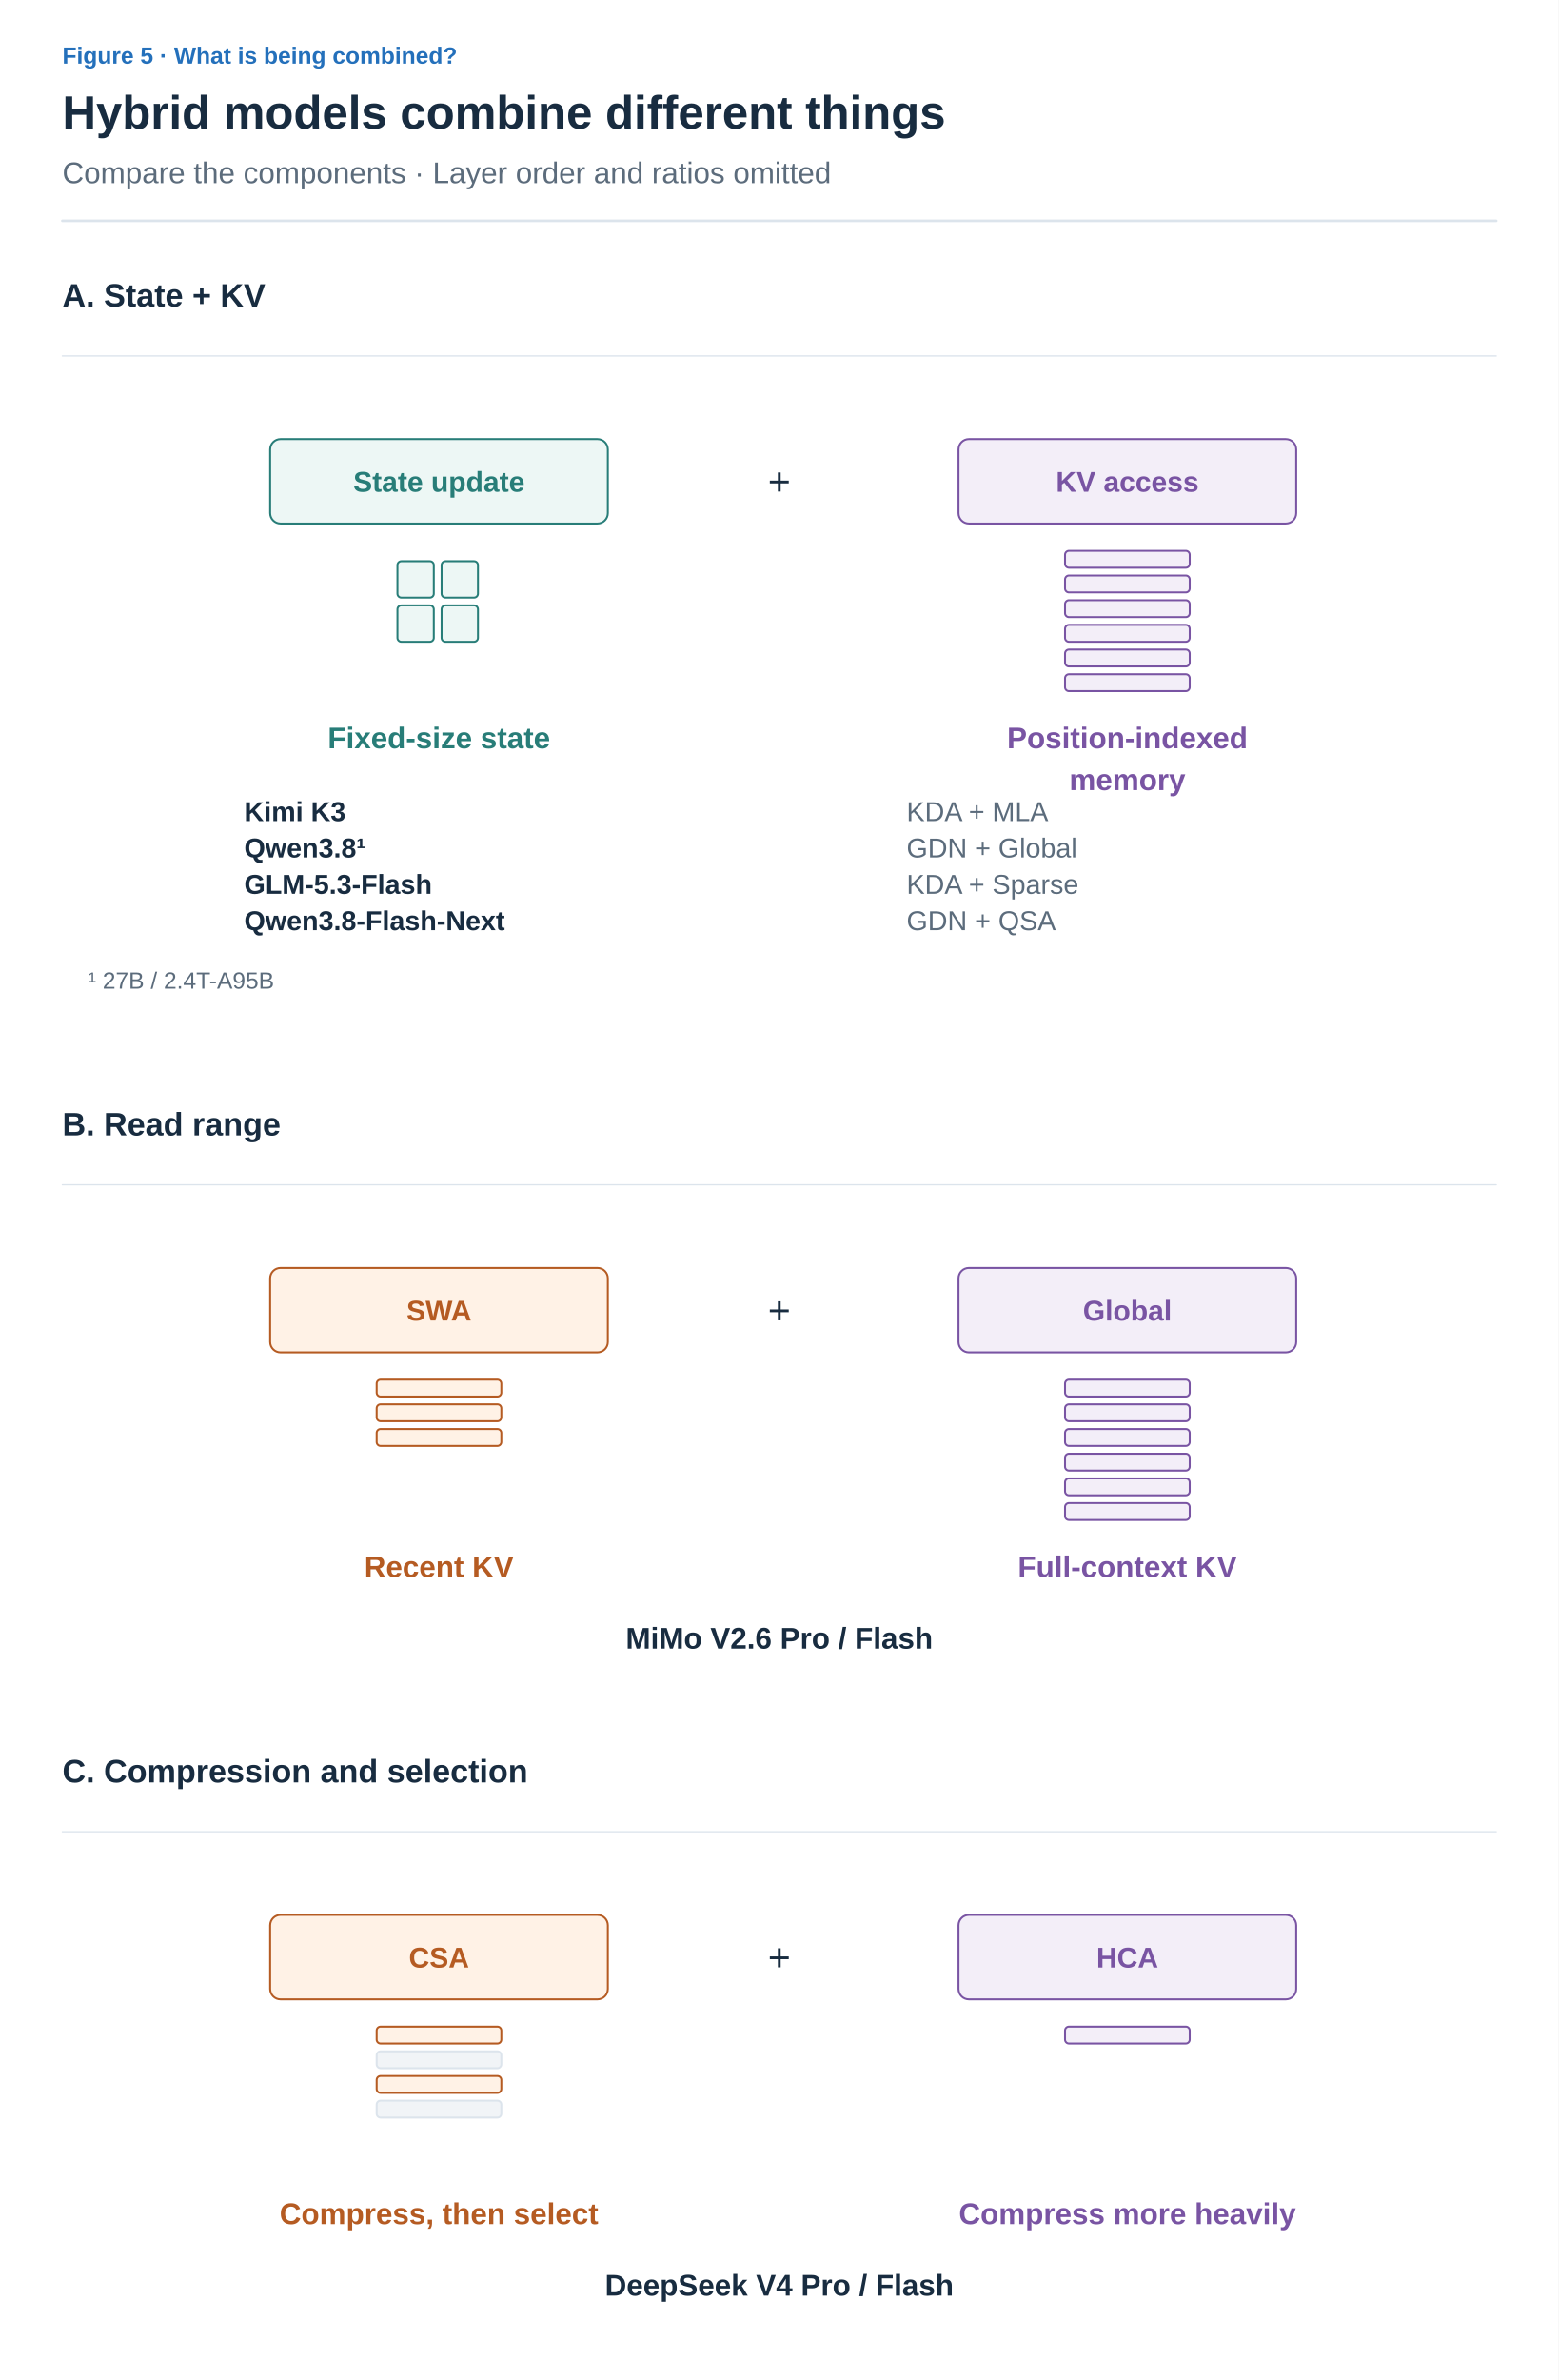
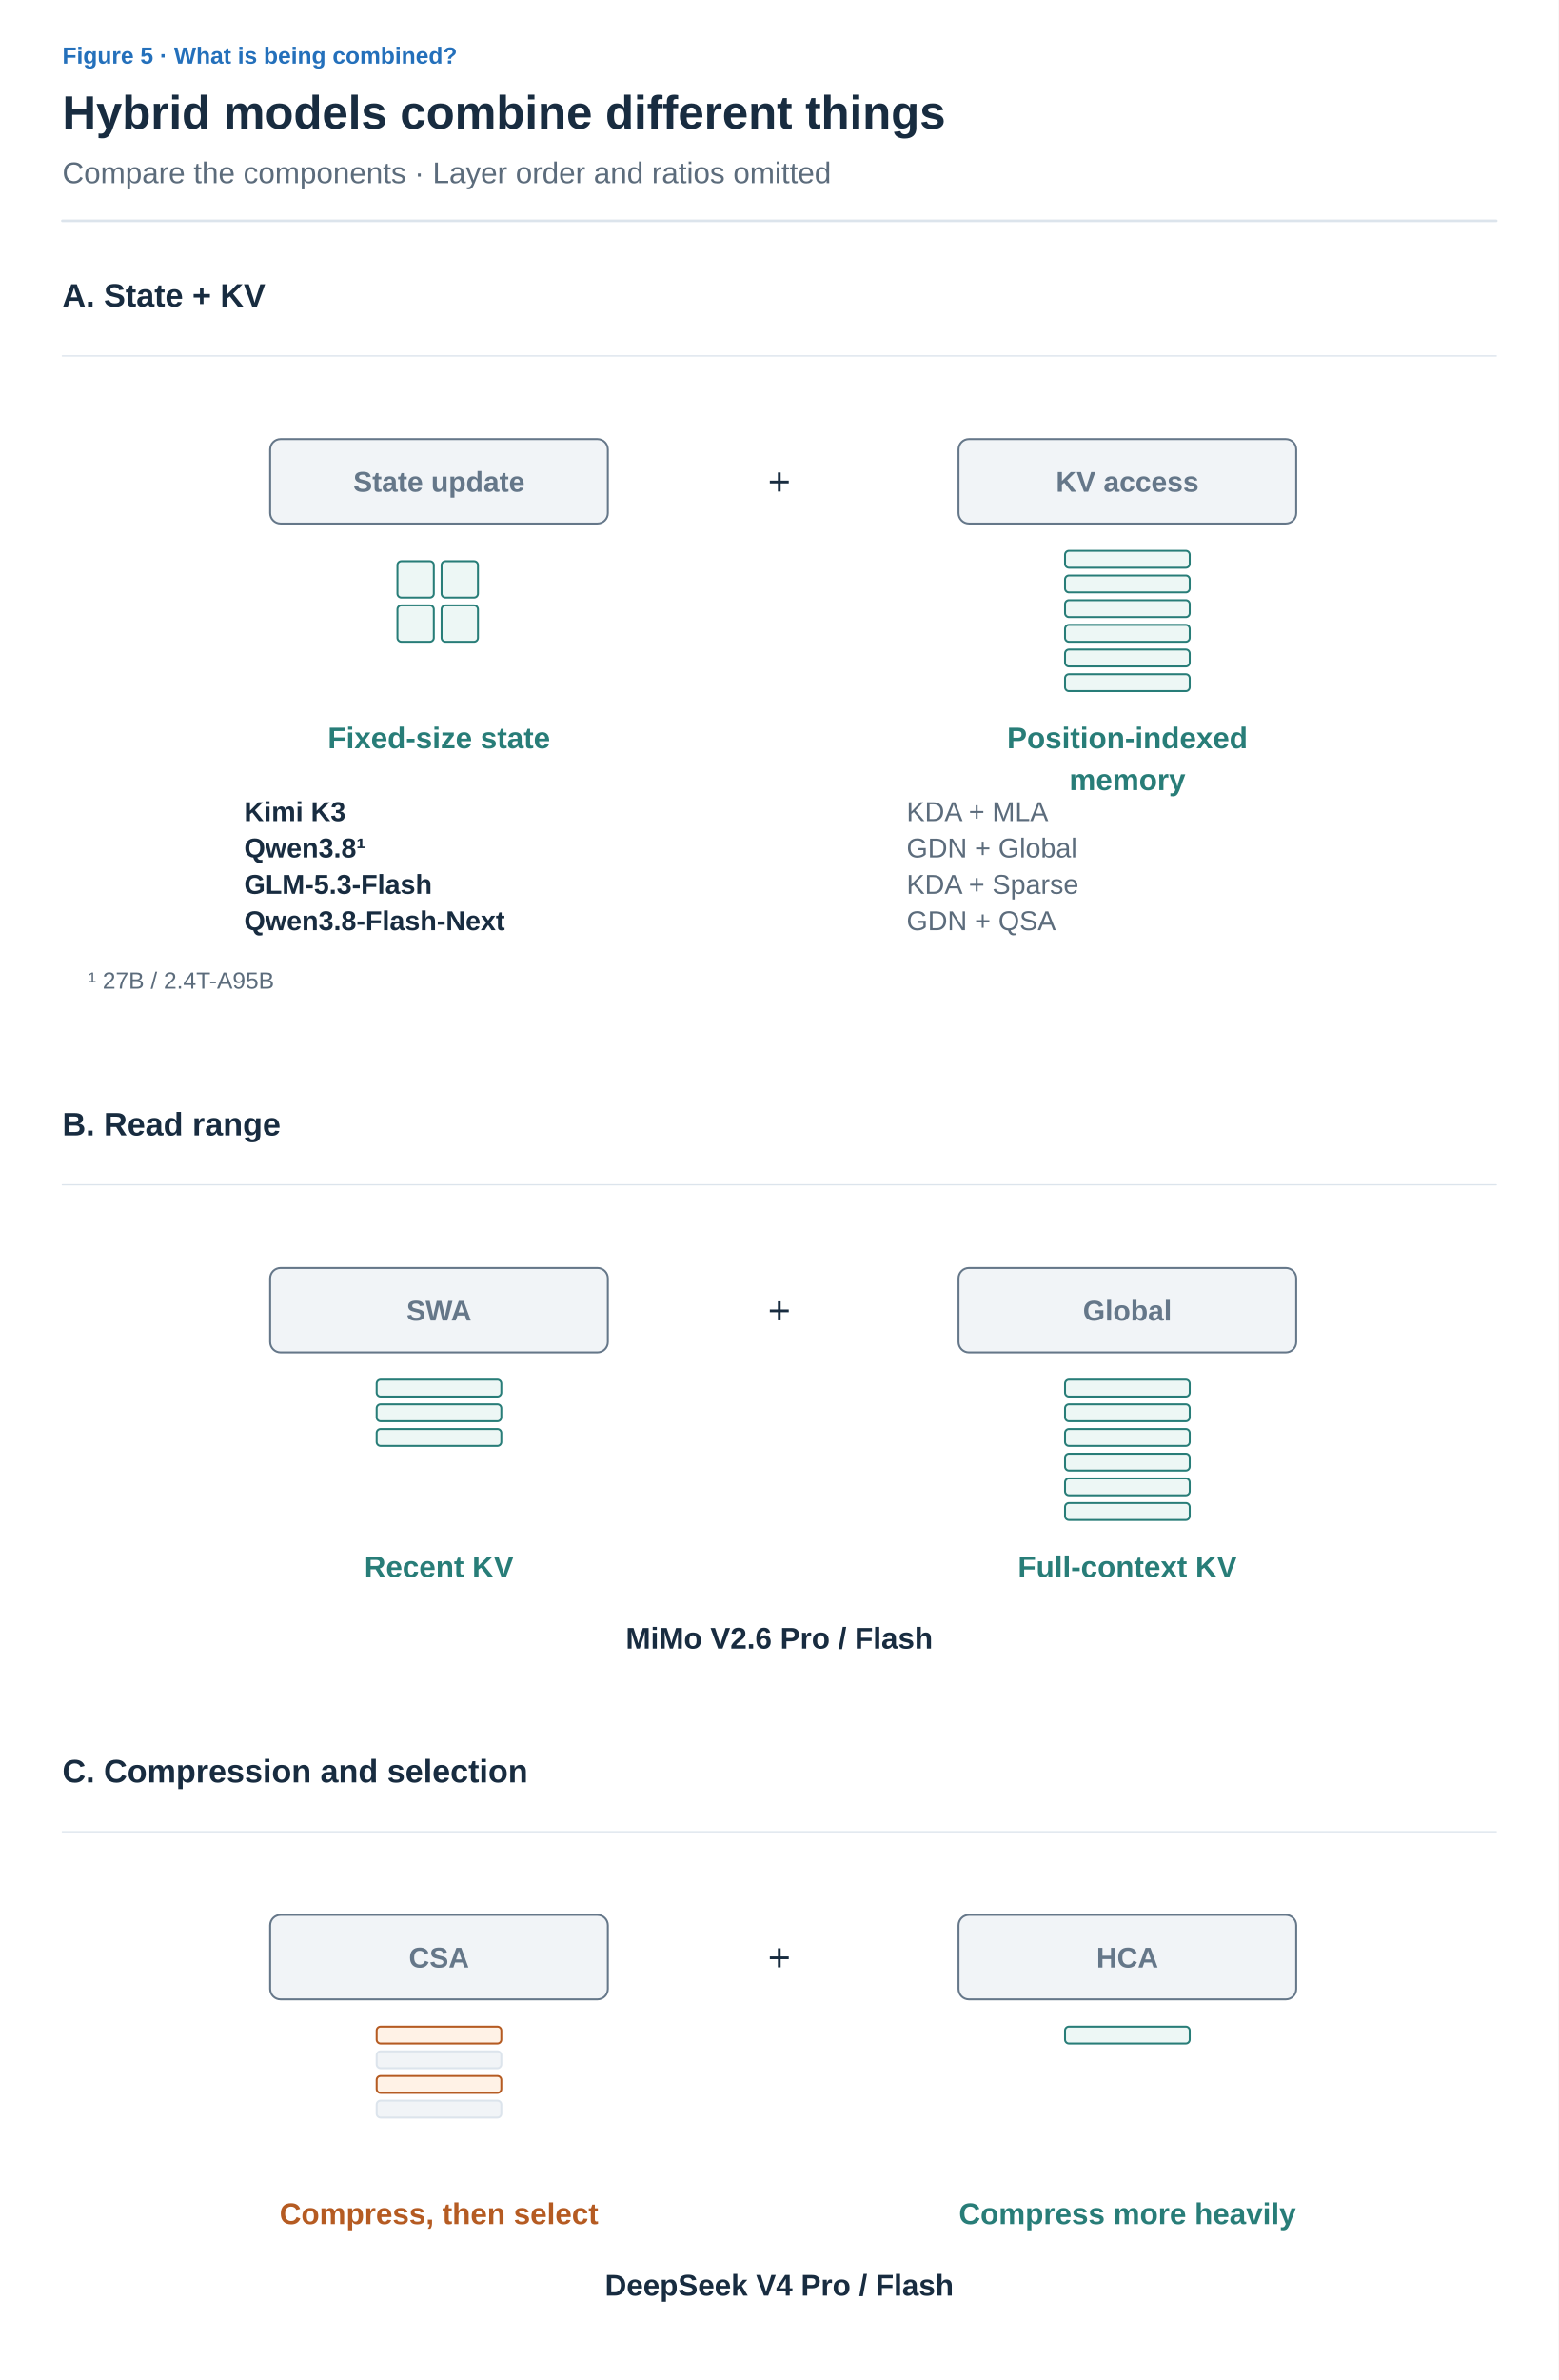
<svg xmlns="http://www.w3.org/2000/svg" width="1200" height="1832" viewBox="0 0 1200 1832" role="img" aria-labelledby="title desc">
  <defs>
    <marker id="arrow-ink" viewBox="0 0 10 10" refX="8" refY="5" markerWidth="6" markerHeight="6" orient="auto">
      <path d="M1 1 L9 5 L1 9" fill="none" stroke="#182C40" stroke-width="1.6" />
    </marker>
    <marker id="arrow-muted" viewBox="0 0 10 10" refX="8" refY="5" markerWidth="6" markerHeight="6" orient="auto">
      <path d="M1 1 L9 5 L1 9" fill="none" stroke="#5C6C7C" stroke-width="1.6" />
    </marker>
    <marker id="arrow-line" viewBox="0 0 10 10" refX="8" refY="5" markerWidth="6" markerHeight="6" orient="auto">
      <path d="M1 1 L9 5 L1 9" fill="none" stroke="#DCE4EC" stroke-width="1.6" />
    </marker>
    <marker id="arrow-paper" viewBox="0 0 10 10" refX="8" refY="5" markerWidth="6" markerHeight="6" orient="auto">
      <path d="M1 1 L9 5 L1 9" fill="none" stroke="#FFFFFF" stroke-width="1.6" />
    </marker>
    <marker id="arrow-blue" viewBox="0 0 10 10" refX="8" refY="5" markerWidth="6" markerHeight="6" orient="auto">
      <path d="M1 1 L9 5 L1 9" fill="none" stroke="#2470BB" stroke-width="1.6" />
    </marker>
    <marker id="arrow-teal" viewBox="0 0 10 10" refX="8" refY="5" markerWidth="6" markerHeight="6" orient="auto">
      <path d="M1 1 L9 5 L1 9" fill="none" stroke="#287D78" stroke-width="1.6" />
    </marker>
    <marker id="arrow-orange" viewBox="0 0 10 10" refX="8" refY="5" markerWidth="6" markerHeight="6" orient="auto">
      <path d="M1 1 L9 5 L1 9" fill="none" stroke="#B55B22" stroke-width="1.6" />
    </marker>
    <marker id="arrow-purple" viewBox="0 0 10 10" refX="8" refY="5" markerWidth="6" markerHeight="6" orient="auto">
      <path d="M1 1 L9 5 L1 9" fill="none" stroke="#7954A3" stroke-width="1.6" />
    </marker>
    <marker id="arrow-gray" viewBox="0 0 10 10" refX="8" refY="5" markerWidth="6" markerHeight="6" orient="auto">
      <path d="M1 1 L9 5 L1 9" fill="none" stroke="#657789" stroke-width="1.6" />
    </marker>
    <marker id="arrow-red" viewBox="0 0 10 10" refX="8" refY="5" markerWidth="6" markerHeight="6" orient="auto">
      <path d="M1 1 L9 5 L1 9" fill="none" stroke="#B34242" stroke-width="1.6" />
    </marker>
    <marker id="arrow-indigo" viewBox="0 0 10 10" refX="8" refY="5" markerWidth="6" markerHeight="6" orient="auto">
      <path d="M1 1 L9 5 L1 9" fill="none" stroke="#4C60A8" stroke-width="1.6" />
    </marker>
    <marker id="arrow-slate" viewBox="0 0 10 10" refX="8" refY="5" markerWidth="6" markerHeight="6" orient="auto">
      <path d="M1 1 L9 5 L1 9" fill="none" stroke="#8191A0" stroke-width="1.6" />
    </marker>
    <marker id="arrow-surface" viewBox="0 0 10 10" refX="8" refY="5" markerWidth="6" markerHeight="6" orient="auto">
      <path d="M1 1 L9 5 L1 9" fill="none" stroke="#F8FAFC" stroke-width="1.6" />
    </marker>
  </defs>
  <style>text{font-family:Arial,"Apple SD Gothic Neo","Noto Sans KR",sans-serif}text[font-family]{font-family:Menlo,Consolas,monospace}path{stroke-linecap:round;stroke-linejoin:round}</style>
  <rect width="100%" height="100%" fill="white" />
  <text x="48" y="49" fill="#2470BB" font-size="18" font-weight="600" text-anchor="start" data-max-width="1104">Figure 5 · What is being combined?</text>
  <text x="48" y="99" fill="#182C40" font-size="36" font-weight="700" text-anchor="start" data-max-width="1104">Hybrid models combine different things</text>
  <text x="48" y="141" fill="#5C6C7C" font-size="23" font-weight="400" text-anchor="start" data-max-width="1104">Compare the components · Layer order and ratios omitted</text>
  <path d="M48,170 H1152" stroke="#DCE4EC" stroke-width="2" />
  <g transform="translate(48 206) scale(1)" data-panel="1">
    <text x="0" y="30" fill="#182C40" font-size="25" font-weight="600" text-anchor="start" data-max-width="1104">A. State + KV</text>
    <path d="M0 68 L1104 68" stroke="#DCE4EC" stroke-width="1" fill="none" />
-     <rect x="160" y="132" width="260" height="65" rx="8" fill="#EDF7F5" stroke="#287D78" stroke-width="1.5" />
-     <text x="290" y="172.5" fill="#287D78" font-size="22" font-weight="600" text-anchor="middle" data-max-width="248">State update</text>
-     <rect x="690" y="132" width="260" height="65" rx="8" fill="#F3EEF8" stroke="#7954A3" stroke-width="1.5" />
-     <text x="820" y="172.5" fill="#7954A3" font-size="22" font-weight="600" text-anchor="middle" data-max-width="248">KV access</text>
+     <rect x="160" y="132" width="260" height="65" rx="8" fill="#F1F4F7" stroke="#657789" stroke-width="1.5" />
+     <text x="290" y="172.5" fill="#657789" font-size="22" font-weight="600" text-anchor="middle" data-max-width="248">State update</text>
+     <rect x="690" y="132" width="260" height="65" rx="8" fill="#F1F4F7" stroke="#657789" stroke-width="1.5" />
+     <text x="820" y="172.5" fill="#657789" font-size="22" font-weight="600" text-anchor="middle" data-max-width="248">KV access</text>
    <text x="552" y="175" fill="#182C40" font-size="30" font-weight="400" text-anchor="middle" data-max-width="50">+</text>
    <rect x="258" y="226" width="28" height="28" rx="3" fill="#EDF7F5" stroke="#287D78" stroke-width="1.5" />
    <rect x="292" y="226" width="28" height="28" rx="3" fill="#EDF7F5" stroke="#287D78" stroke-width="1.5" />
    <rect x="258" y="260" width="28" height="28" rx="3" fill="#EDF7F5" stroke="#287D78" stroke-width="1.5" />
    <rect x="292" y="260" width="28" height="28" rx="3" fill="#EDF7F5" stroke="#287D78" stroke-width="1.5" />
-     <rect x="772" y="218" width="96" height="13" rx="3" fill="#F3EEF8" stroke="#7954A3" stroke-width="1.5" />
-     <rect x="772" y="237" width="96" height="13" rx="3" fill="#F3EEF8" stroke="#7954A3" stroke-width="1.5" />
-     <rect x="772" y="256" width="96" height="13" rx="3" fill="#F3EEF8" stroke="#7954A3" stroke-width="1.5" />
-     <rect x="772" y="275" width="96" height="13" rx="3" fill="#F3EEF8" stroke="#7954A3" stroke-width="1.5" />
-     <rect x="772" y="294" width="96" height="13" rx="3" fill="#F3EEF8" stroke="#7954A3" stroke-width="1.5" />
-     <rect x="772" y="313" width="96" height="13" rx="3" fill="#F3EEF8" stroke="#7954A3" stroke-width="1.5" />
+     <rect x="772" y="218" width="96" height="13" rx="3" fill="#EDF7F5" stroke="#287D78" stroke-width="1.5" />
+     <rect x="772" y="237" width="96" height="13" rx="3" fill="#EDF7F5" stroke="#287D78" stroke-width="1.5" />
+     <rect x="772" y="256" width="96" height="13" rx="3" fill="#EDF7F5" stroke="#287D78" stroke-width="1.5" />
+     <rect x="772" y="275" width="96" height="13" rx="3" fill="#EDF7F5" stroke="#287D78" stroke-width="1.5" />
+     <rect x="772" y="294" width="96" height="13" rx="3" fill="#EDF7F5" stroke="#287D78" stroke-width="1.5" />
+     <rect x="772" y="313" width="96" height="13" rx="3" fill="#EDF7F5" stroke="#287D78" stroke-width="1.5" />
    <text x="290" y="370" fill="#287D78" font-size="23" font-weight="600" text-anchor="middle" data-max-width="270">Fixed-size state</text>
-     <text x="820" y="370" fill="#7954A3" font-size="23" font-weight="600" text-anchor="middle" data-max-width="270">Position-indexed</text>
-     <text x="820" y="402.2" fill="#7954A3" font-size="23" font-weight="600" text-anchor="middle" data-max-width="270">memory</text>
+     <text x="820" y="370" fill="#287D78" font-size="23" font-weight="600" text-anchor="middle" data-max-width="270">Position-indexed</text>
+     <text x="820" y="402.2" fill="#287D78" font-size="23" font-weight="600" text-anchor="middle" data-max-width="270">memory</text>
    <text x="140" y="426" fill="#182C40" font-size="21" font-weight="600" text-anchor="start" data-max-width="400">Kimi K3</text>
    <text x="650" y="426" fill="#5C6C7C" font-size="21" font-weight="400" text-anchor="start" data-max-width="400">KDA + MLA</text>
    <text x="140" y="454" fill="#182C40" font-size="21" font-weight="600" text-anchor="start" data-max-width="400">Qwen3.8¹</text>
    <text x="650" y="454" fill="#5C6C7C" font-size="21" font-weight="400" text-anchor="start" data-max-width="400">GDN + Global</text>
    <text x="140" y="482" fill="#182C40" font-size="21" font-weight="600" text-anchor="start" data-max-width="400">GLM-5.3-Flash</text>
    <text x="650" y="482" fill="#5C6C7C" font-size="21" font-weight="400" text-anchor="start" data-max-width="400">KDA + Sparse</text>
    <text x="140" y="510" fill="#182C40" font-size="21" font-weight="600" text-anchor="start" data-max-width="400">Qwen3.8-Flash-Next</text>
    <text x="650" y="510" fill="#5C6C7C" font-size="21" font-weight="400" text-anchor="start" data-max-width="400">GDN + QSA</text>
    <text x="20" y="555" fill="#5C6C7C" font-size="18" font-weight="400" text-anchor="start" data-max-width="1064">¹ 27B / 2.4T-A95B</text>
  </g>
  <g transform="translate(48 844) scale(1)" data-panel="2">
    <text x="0" y="30" fill="#182C40" font-size="25" font-weight="600" text-anchor="start" data-max-width="1104">B. Read range</text>
    <path d="M0 68 L1104 68" stroke="#DCE4EC" stroke-width="1" fill="none" />
-     <rect x="160" y="132" width="260" height="65" rx="8" fill="#FFF2E6" stroke="#B55B22" stroke-width="1.5" />
-     <text x="290" y="172.5" fill="#B55B22" font-size="22" font-weight="600" text-anchor="middle" data-max-width="248">SWA</text>
-     <rect x="690" y="132" width="260" height="65" rx="8" fill="#F3EEF8" stroke="#7954A3" stroke-width="1.5" />
-     <text x="820" y="172.5" fill="#7954A3" font-size="22" font-weight="600" text-anchor="middle" data-max-width="248">Global</text>
+     <rect x="160" y="132" width="260" height="65" rx="8" fill="#F1F4F7" stroke="#657789" stroke-width="1.5" />
+     <text x="290" y="172.5" fill="#657789" font-size="22" font-weight="600" text-anchor="middle" data-max-width="248">SWA</text>
+     <rect x="690" y="132" width="260" height="65" rx="8" fill="#F1F4F7" stroke="#657789" stroke-width="1.5" />
+     <text x="820" y="172.5" fill="#657789" font-size="22" font-weight="600" text-anchor="middle" data-max-width="248">Global</text>
    <text x="552" y="175" fill="#182C40" font-size="30" font-weight="400" text-anchor="middle" data-max-width="50">+</text>
-     <rect x="242" y="218" width="96" height="13" rx="3" fill="#FFF2E6" stroke="#B55B22" stroke-width="1.5" />
-     <rect x="242" y="237" width="96" height="13" rx="3" fill="#FFF2E6" stroke="#B55B22" stroke-width="1.5" />
-     <rect x="242" y="256" width="96" height="13" rx="3" fill="#FFF2E6" stroke="#B55B22" stroke-width="1.5" />
-     <rect x="772" y="218" width="96" height="13" rx="3" fill="#F3EEF8" stroke="#7954A3" stroke-width="1.5" />
-     <rect x="772" y="237" width="96" height="13" rx="3" fill="#F3EEF8" stroke="#7954A3" stroke-width="1.5" />
-     <rect x="772" y="256" width="96" height="13" rx="3" fill="#F3EEF8" stroke="#7954A3" stroke-width="1.5" />
-     <rect x="772" y="275" width="96" height="13" rx="3" fill="#F3EEF8" stroke="#7954A3" stroke-width="1.5" />
-     <rect x="772" y="294" width="96" height="13" rx="3" fill="#F3EEF8" stroke="#7954A3" stroke-width="1.5" />
-     <rect x="772" y="313" width="96" height="13" rx="3" fill="#F3EEF8" stroke="#7954A3" stroke-width="1.5" />
-     <text x="290" y="370" fill="#B55B22" font-size="23" font-weight="600" text-anchor="middle" data-max-width="270">Recent KV</text>
-     <text x="820" y="370" fill="#7954A3" font-size="23" font-weight="600" text-anchor="middle" data-max-width="270">Full-context KV</text>
+     <rect x="242" y="218" width="96" height="13" rx="3" fill="#EDF7F5" stroke="#287D78" stroke-width="1.5" />
+     <rect x="242" y="237" width="96" height="13" rx="3" fill="#EDF7F5" stroke="#287D78" stroke-width="1.5" />
+     <rect x="242" y="256" width="96" height="13" rx="3" fill="#EDF7F5" stroke="#287D78" stroke-width="1.5" />
+     <rect x="772" y="218" width="96" height="13" rx="3" fill="#EDF7F5" stroke="#287D78" stroke-width="1.5" />
+     <rect x="772" y="237" width="96" height="13" rx="3" fill="#EDF7F5" stroke="#287D78" stroke-width="1.5" />
+     <rect x="772" y="256" width="96" height="13" rx="3" fill="#EDF7F5" stroke="#287D78" stroke-width="1.5" />
+     <rect x="772" y="275" width="96" height="13" rx="3" fill="#EDF7F5" stroke="#287D78" stroke-width="1.5" />
+     <rect x="772" y="294" width="96" height="13" rx="3" fill="#EDF7F5" stroke="#287D78" stroke-width="1.5" />
+     <rect x="772" y="313" width="96" height="13" rx="3" fill="#EDF7F5" stroke="#287D78" stroke-width="1.5" />
+     <text x="290" y="370" fill="#287D78" font-size="23" font-weight="600" text-anchor="middle" data-max-width="270">Recent KV</text>
+     <text x="820" y="370" fill="#287D78" font-size="23" font-weight="600" text-anchor="middle" data-max-width="270">Full-context KV</text>
    <text x="552" y="425" fill="#182C40" font-size="23" font-weight="600" text-anchor="middle" data-max-width="1074">MiMo V2.6 Pro / Flash</text>
  </g>
  <g transform="translate(48 1342) scale(1)" data-panel="3">
    <text x="0" y="30" fill="#182C40" font-size="25" font-weight="600" text-anchor="start" data-max-width="1104">C. Compression and selection</text>
    <path d="M0 68 L1104 68" stroke="#DCE4EC" stroke-width="1" fill="none" />
-     <rect x="160" y="132" width="260" height="65" rx="8" fill="#FFF2E6" stroke="#B55B22" stroke-width="1.5" />
-     <text x="290" y="172.5" fill="#B55B22" font-size="22" font-weight="600" text-anchor="middle" data-max-width="248">CSA</text>
-     <rect x="690" y="132" width="260" height="65" rx="8" fill="#F3EEF8" stroke="#7954A3" stroke-width="1.5" />
-     <text x="820" y="172.5" fill="#7954A3" font-size="22" font-weight="600" text-anchor="middle" data-max-width="248">HCA</text>
+     <rect x="160" y="132" width="260" height="65" rx="8" fill="#F1F4F7" stroke="#657789" stroke-width="1.5" />
+     <text x="290" y="172.5" fill="#657789" font-size="22" font-weight="600" text-anchor="middle" data-max-width="248">CSA</text>
+     <rect x="690" y="132" width="260" height="65" rx="8" fill="#F1F4F7" stroke="#657789" stroke-width="1.5" />
+     <text x="820" y="172.5" fill="#657789" font-size="22" font-weight="600" text-anchor="middle" data-max-width="248">HCA</text>
    <text x="552" y="175" fill="#182C40" font-size="30" font-weight="400" text-anchor="middle" data-max-width="50">+</text>
    <rect x="242" y="218" width="96" height="13" rx="3" fill="#FFF2E6" stroke="#B55B22" stroke-width="1.5" />
    <rect x="242" y="237" width="96" height="13" rx="3" fill="#F1F4F7" stroke="#DCE4EC" stroke-width="1.5" />
    <rect x="242" y="256" width="96" height="13" rx="3" fill="#FFF2E6" stroke="#B55B22" stroke-width="1.5" />
    <rect x="242" y="275" width="96" height="13" rx="3" fill="#F1F4F7" stroke="#DCE4EC" stroke-width="1.5" />
-     <rect x="772" y="218" width="96" height="13" rx="3" fill="#F3EEF8" stroke="#7954A3" stroke-width="1.5" />
+     <rect x="772" y="218" width="96" height="13" rx="3" fill="#EDF7F5" stroke="#287D78" stroke-width="1.5" />
    <text x="290" y="370" fill="#B55B22" font-size="23" font-weight="600" text-anchor="middle" data-max-width="270">Compress, then select</text>
-     <text x="820" y="370" fill="#7954A3" font-size="23" font-weight="600" text-anchor="middle" data-max-width="270">Compress more heavily</text>
+     <text x="820" y="370" fill="#287D78" font-size="23" font-weight="600" text-anchor="middle" data-max-width="270">Compress more heavily</text>
    <text x="552" y="425" fill="#182C40" font-size="23" font-weight="600" text-anchor="middle" data-max-width="1074">DeepSeek V4 Pro / Flash</text>
  </g>
</svg>
